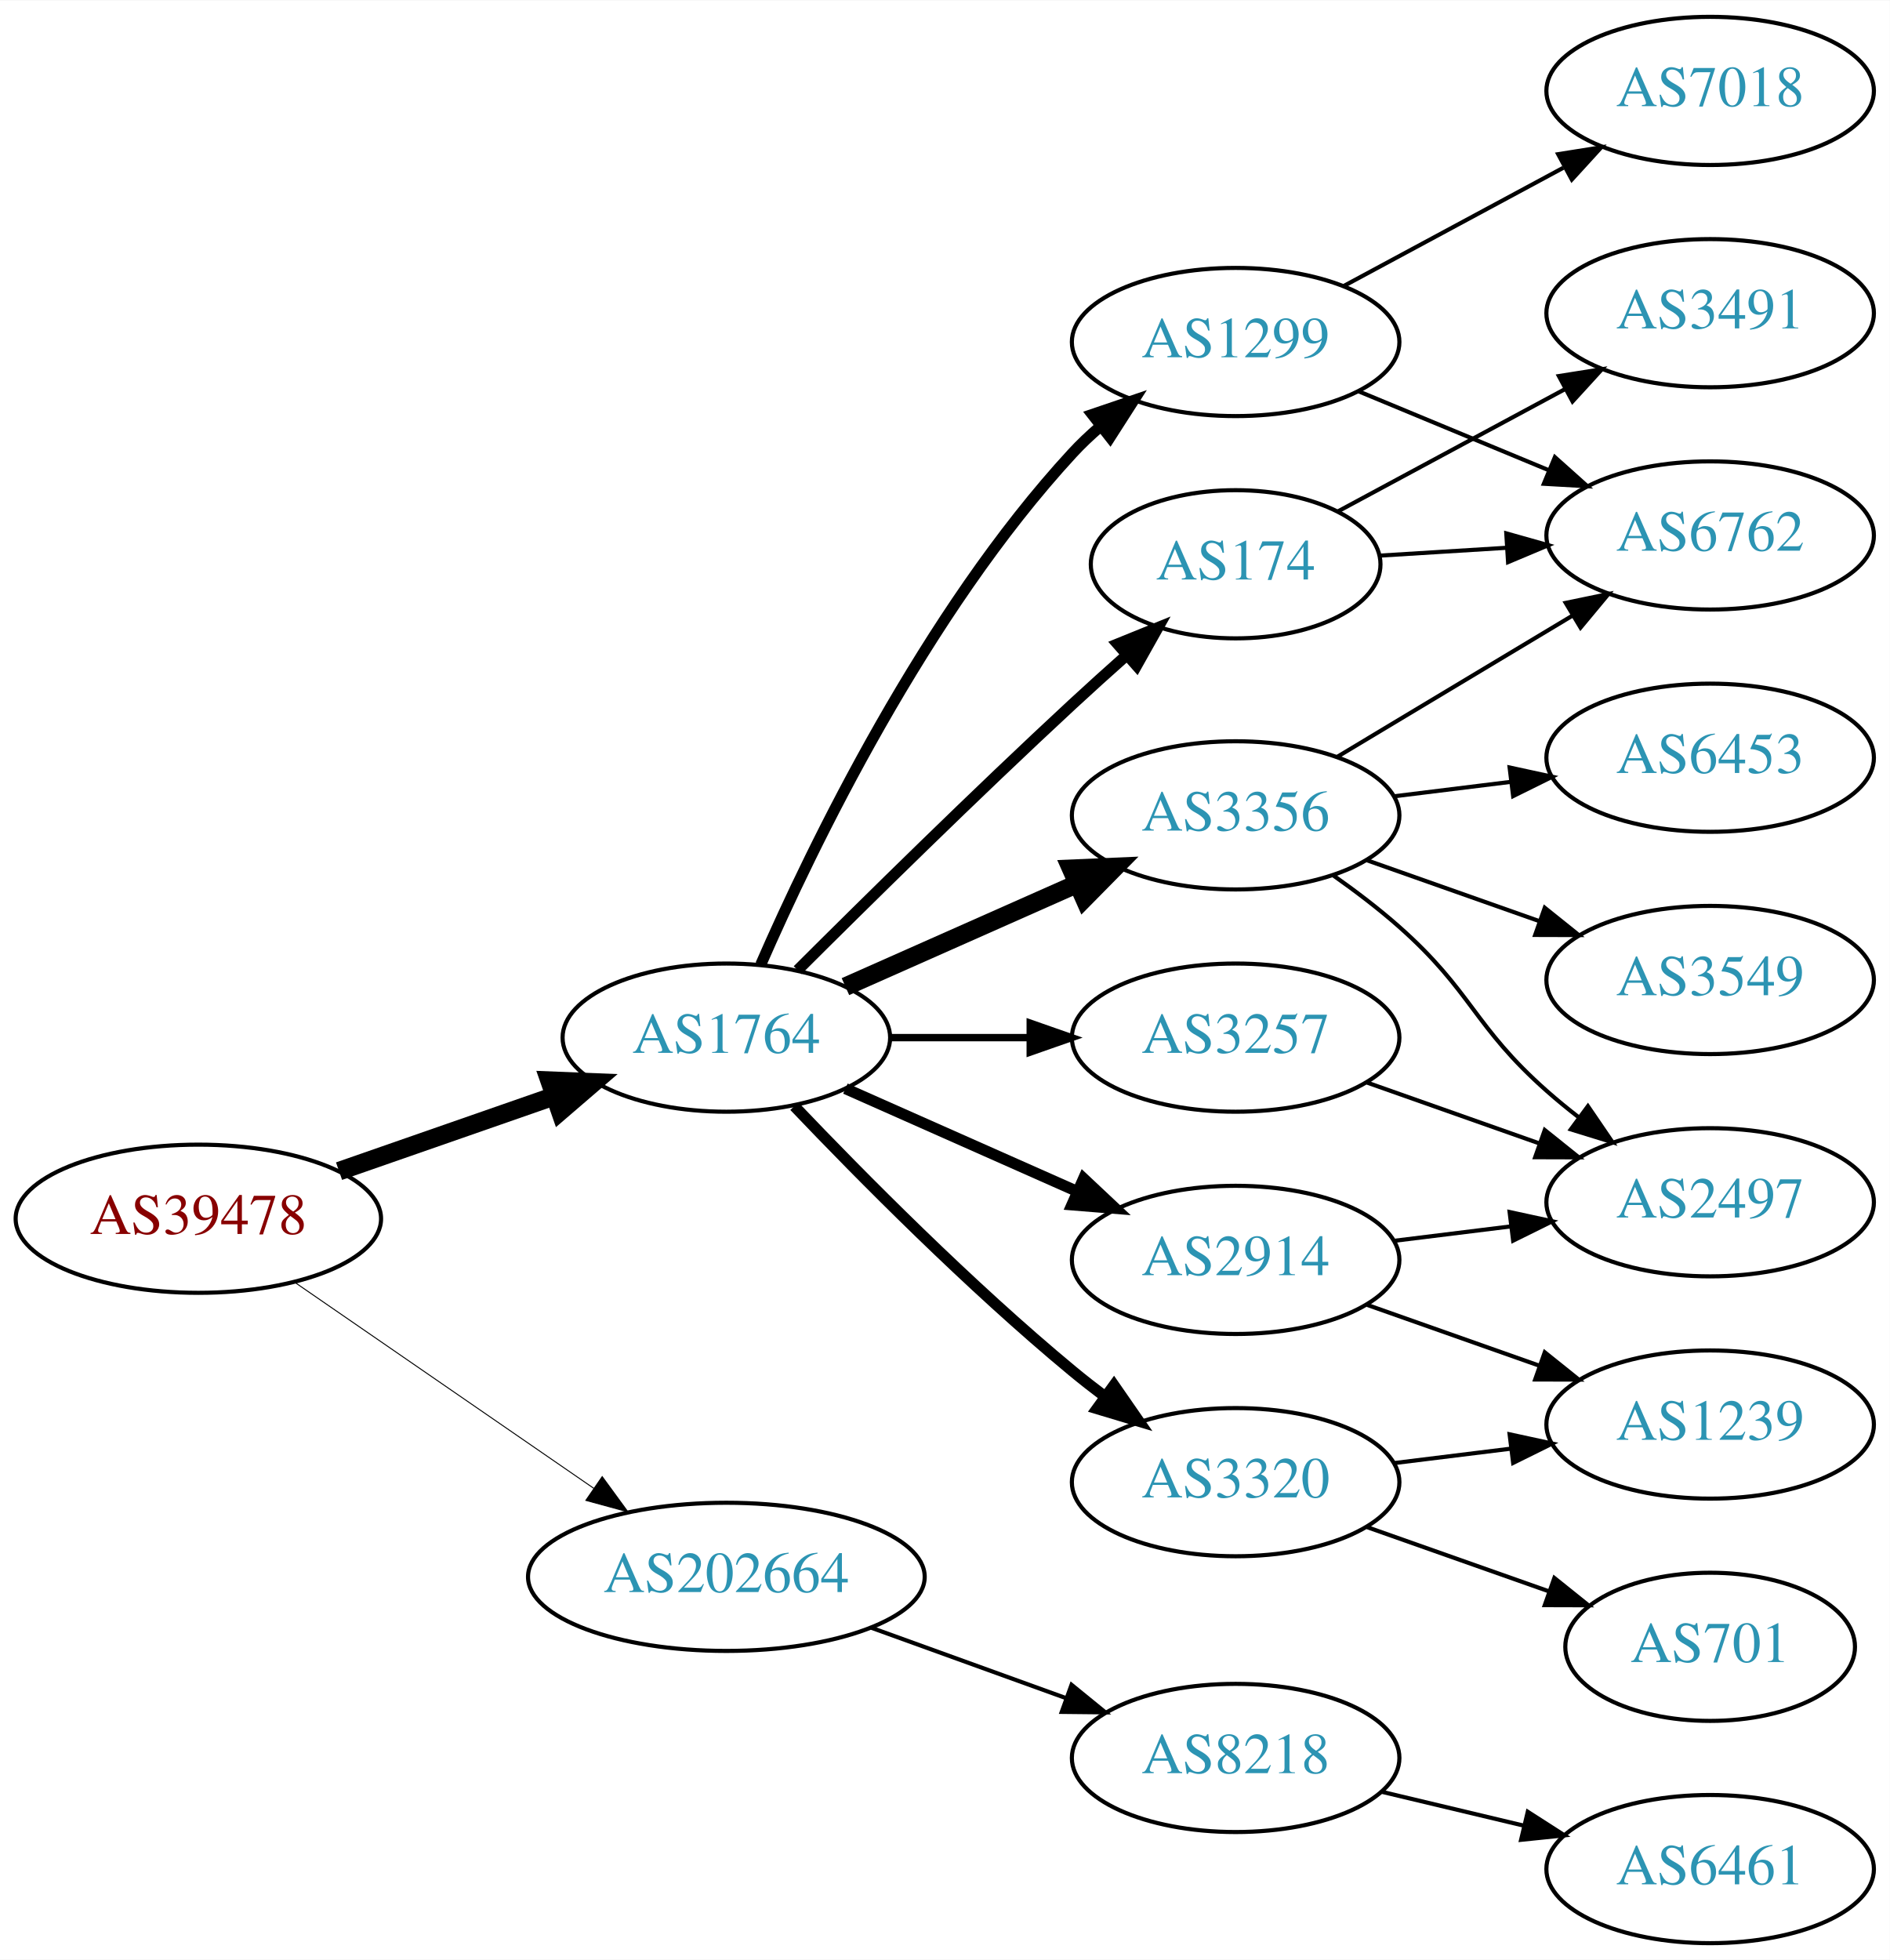
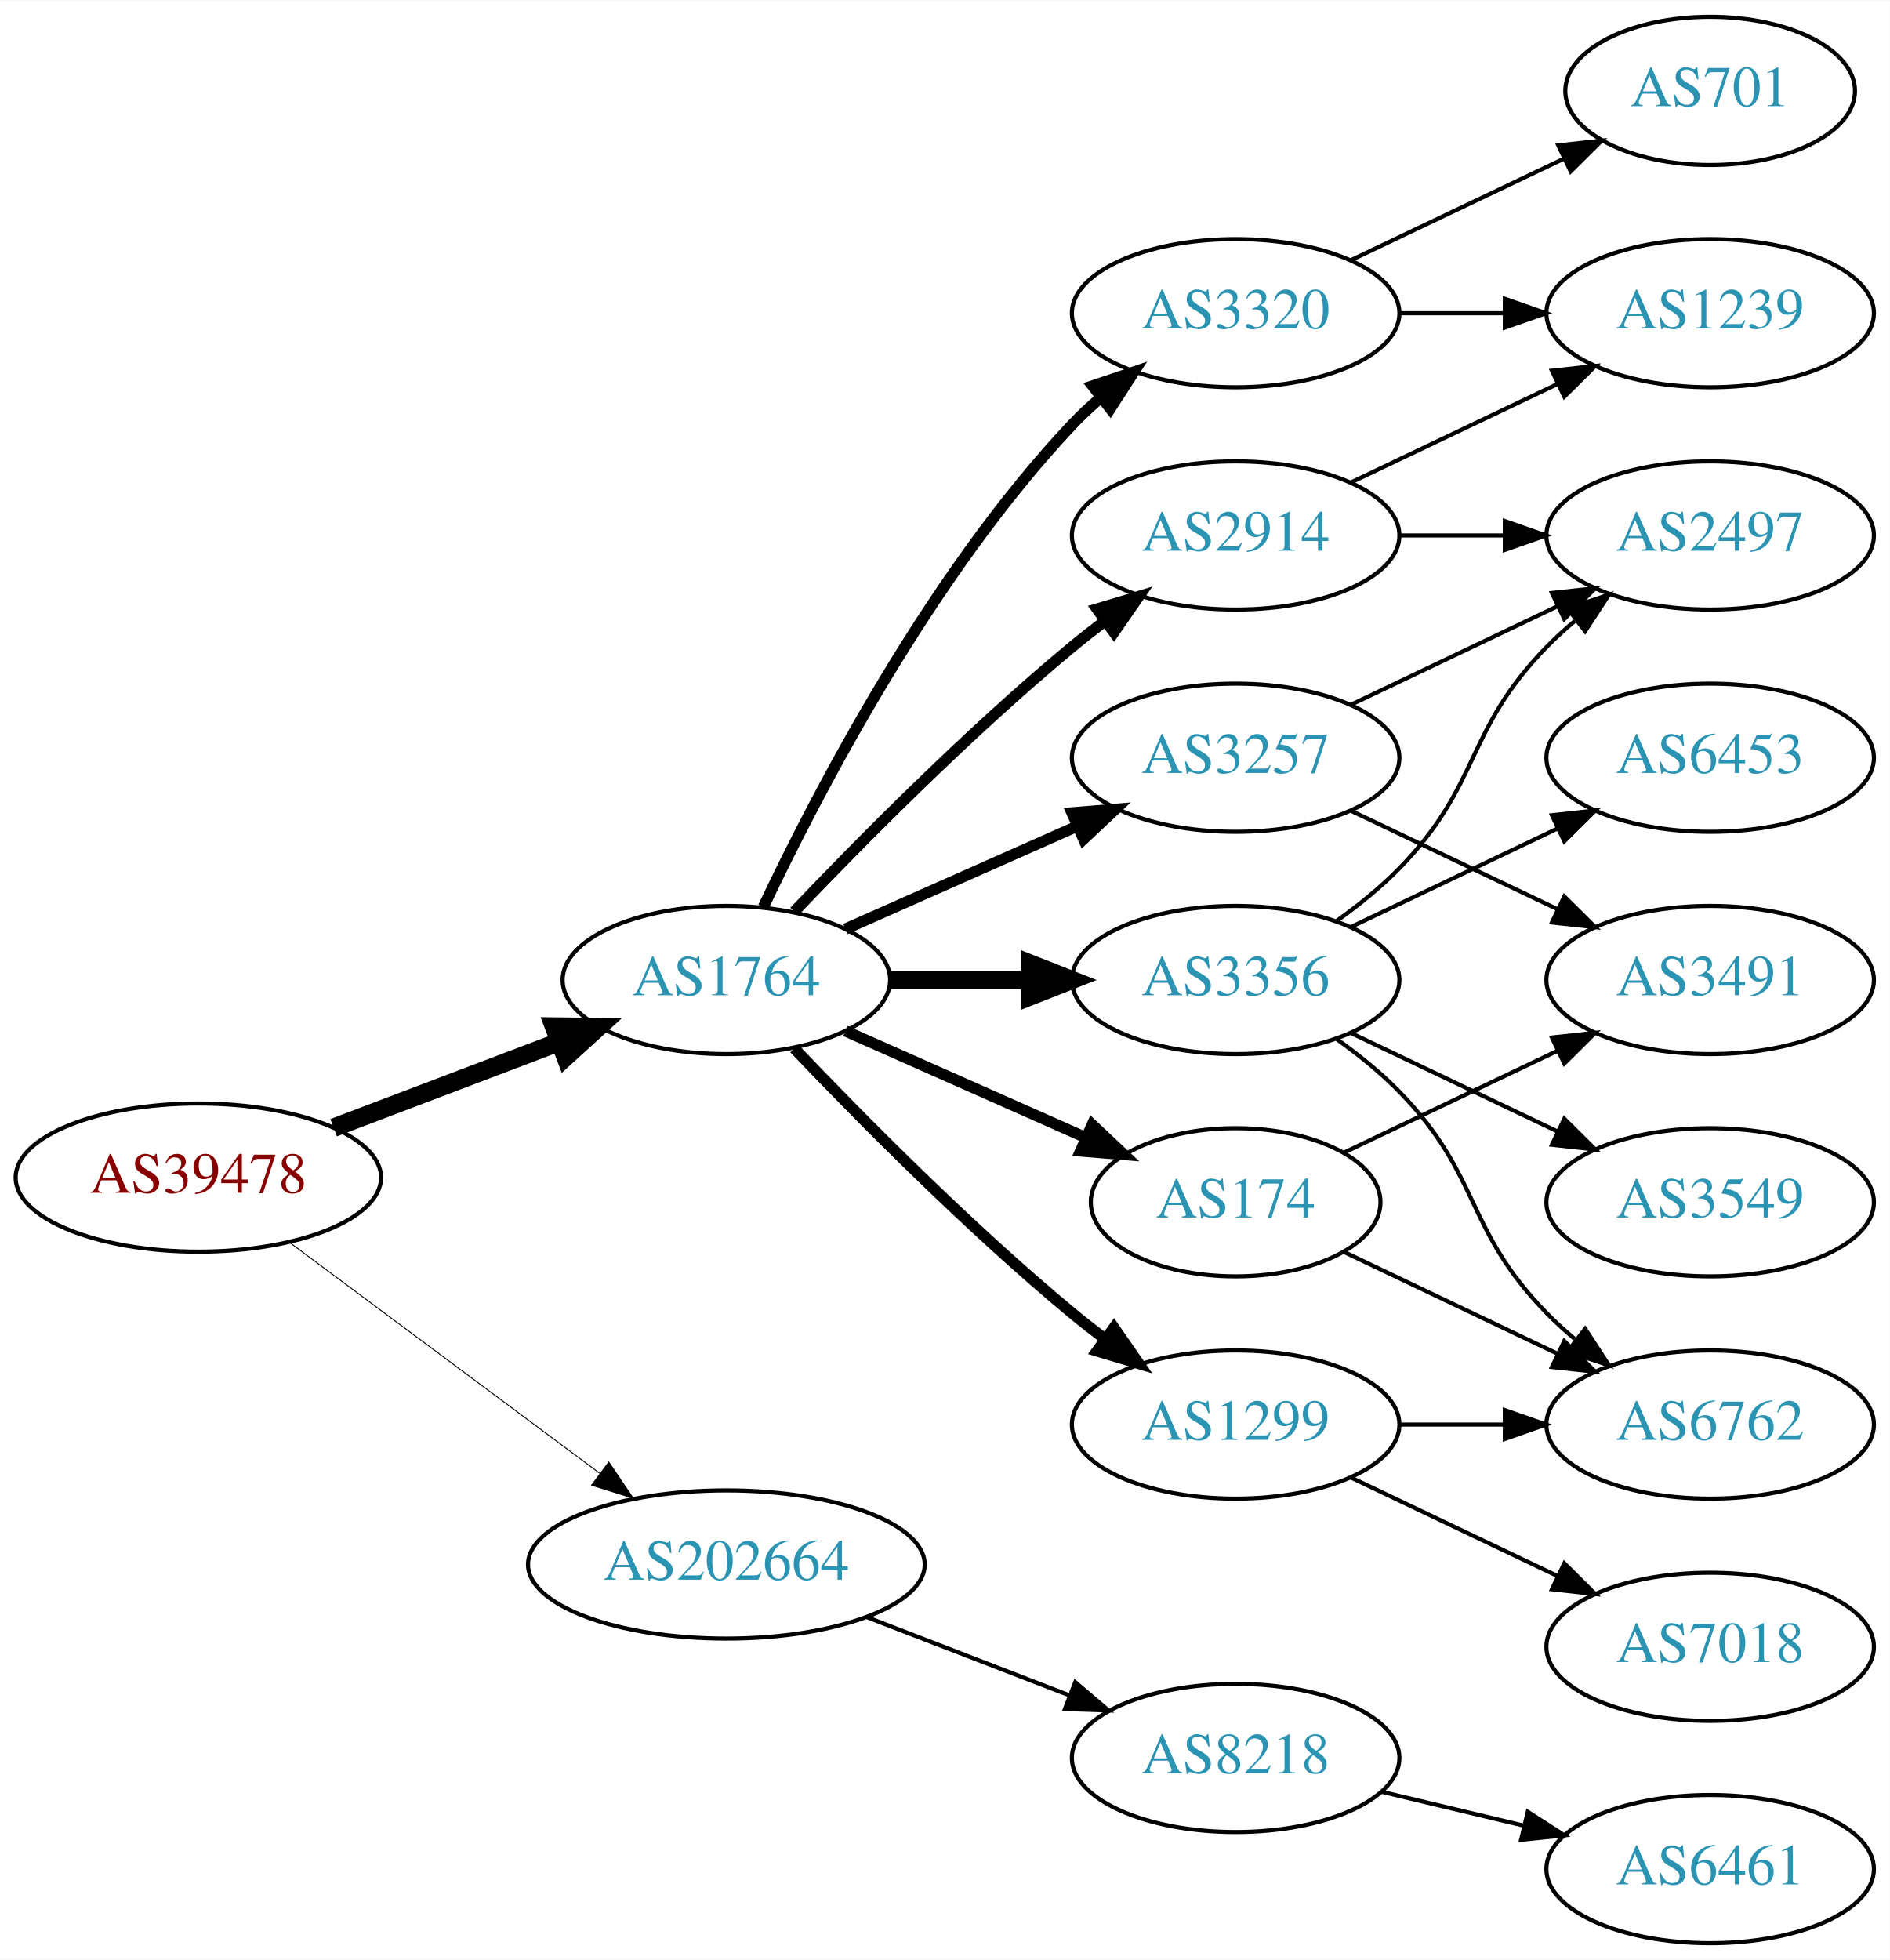
<svg xmlns="http://www.w3.org/2000/svg" xmlns:xlink="http://www.w3.org/1999/xlink" width="459pt" height="476pt" viewBox="0.00 0.00 459.17 476.00">
  <g id="graph0" class="graph" transform="scale(1 1) rotate(0) translate(4 472)">
    <polygon fill="white" stroke="none" points="-4,4 -4,-472 455.17,-472 455.17,4 -4,4" />
    <g id="node1" class="node">
      <g id="a_node1">
        <a xlink:href="/asn/39478" xlink:title="AS39478 ~ ASFINAG [AT]">
-           <ellipse fill="#ffffff" stroke="black" cx="44.196" cy="-176" rx="44.393" ry="18" />
-           <text text-anchor="middle" x="44.196" y="-172.3" font-family="Times,serif" font-size="14.00" fill="#880000">AS39478</text>
+           <ellipse fill="#ffffff" stroke="black" cx="44.196" cy="-186" rx="44.393" ry="18" />
+           <text text-anchor="middle" x="44.196" y="-182.3" font-family="Times,serif" font-size="14.00" fill="#880000">AS39478</text>
        </a>
      </g>
    </g>
    <g id="node2" class="node">
      <g id="a_node2">
        <a xlink:href="/asn/1764" xlink:title="AS1764 ~ NEXTLAYER-AS [AT]">
-           <ellipse fill="#ffffff" stroke="black" cx="172.488" cy="-220" rx="39.794" ry="18" />
-           <text text-anchor="middle" x="172.488" y="-216.3" font-family="Times,serif" font-size="14.00" fill="#2c94b3">AS1764</text>
+           <ellipse fill="#ffffff" stroke="black" cx="172.488" cy="-234" rx="39.794" ry="18" />
+           <text text-anchor="middle" x="172.488" y="-230.3" font-family="Times,serif" font-size="14.00" fill="#2c94b3">AS1764</text>
        </a>
      </g>
    </g>
    <g id="edge1" class="edge">
-       <path fill="none" stroke="black" stroke-width="4.5" d="M78.378,-187.56C94.384,-193.137 113.734,-199.879 130.638,-205.768" />
-       <polygon fill="black" stroke="black" stroke-width="4.5" points="129.526,-209.55 140.265,-209.122 132.117,-202.113 129.526,-209.55" />
+       <path fill="none" stroke="black" stroke-width="4.5" d="M77.065,-198.112C93.712,-204.439 114.238,-212.241 131.896,-218.952" />
+       <polygon fill="black" stroke="black" stroke-width="4.5" points="130.622,-222.68 141.368,-222.552 133.42,-215.319 130.622,-222.68" />
    </g>
    <g id="node3" class="node">
      <g id="a_node3">
        <a xlink:href="/asn/202664" xlink:title="AS202664 ~ AS Jumper GmbH [AT]">
-           <ellipse fill="#ffffff" stroke="black" cx="172.488" cy="-89" rx="48.192" ry="18" />
-           <text text-anchor="middle" x="172.488" y="-85.3" font-family="Times,serif" font-size="14.00" fill="#2c94b3">AS202664</text>
+           <ellipse fill="#ffffff" stroke="black" cx="172.488" cy="-92" rx="48.192" ry="18" />
+           <text text-anchor="middle" x="172.488" y="-88.3" font-family="Times,serif" font-size="14.00" fill="#2c94b3">AS202664</text>
        </a>
      </g>
    </g>
    <g id="edge2" class="edge">
-       <path fill="none" stroke="black" stroke-width="0.237" d="M67.484,-160.646C87.702,-146.718 117.715,-126.043 140.31,-110.478" />
-       <polygon fill="black" stroke="black" stroke-width="0.237" points="142.321,-113.343 148.57,-104.787 138.35,-107.578 142.321,-113.343" />
+       <path fill="none" stroke="black" stroke-width="0.225" d="M66.335,-170.267C86.972,-154.906 118.566,-131.39 141.737,-114.144" />
+       <polygon fill="black" stroke="black" stroke-width="0.225" points="143.925,-116.878 149.857,-108.1 139.746,-111.263 143.925,-116.878" />
    </g>
    <g id="node4" class="node">
      <g id="a_node4">
-         <a xlink:href="/asn/3356" xlink:title="AS3356 ~ Level 3 Parent, LLC [US]">
-           <ellipse fill="#ffffff" stroke="black" cx="296.23" cy="-274" rx="39.794" ry="18" />
-           <text text-anchor="middle" x="296.23" y="-270.3" font-family="Times,serif" font-size="14.00" fill="#2c94b3">AS3356</text>
+         <a xlink:href="/asn/1299" xlink:title="AS1299 ~ Telia Carrier [EU]">
+           <ellipse fill="#ffffff" stroke="black" cx="296.23" cy="-126" rx="39.794" ry="18" />
+           <text text-anchor="middle" x="296.23" y="-122.3" font-family="Times,serif" font-size="14.00" fill="#2c94b3">AS1299</text>
        </a>
      </g>
    </g>
    <g id="edge3" class="edge">
-       <path fill="none" stroke="black" stroke-width="4.5" d="M201.418,-232.389C218.156,-239.813 239.65,-249.347 257.84,-257.415" />
-       <polygon fill="black" stroke="black" stroke-width="4.5" points="256.271,-261.027 267.008,-261.482 259.464,-253.828 256.271,-261.027" />
+       <path fill="none" stroke="black" stroke-width="2.7" d="M189,-217.357C205.17,-200.384 231.593,-173.677 256.584,-153 259.106,-150.913 261.784,-148.819 264.507,-146.771" />
+       <polygon fill="black" stroke="black" stroke-width="2.7" points="266.667,-149.528 272.7,-140.819 262.553,-143.864 266.667,-149.528" />
    </g>
    <g id="node5" class="node">
      <g id="a_node5">
-         <a xlink:href="/asn/1299" xlink:title="AS1299 ~ Telia Carrier [EU]">
-           <ellipse fill="#ffffff" stroke="black" cx="296.23" cy="-389" rx="39.794" ry="18" />
-           <text text-anchor="middle" x="296.23" y="-385.3" font-family="Times,serif" font-size="14.00" fill="#2c94b3">AS1299</text>
+         <a xlink:href="/asn/3356" xlink:title="AS3356 ~ Level 3 Parent, LLC [US]">
+           <ellipse fill="#ffffff" stroke="black" cx="296.23" cy="-234" rx="39.794" ry="18" />
+           <text text-anchor="middle" x="296.23" y="-230.3" font-family="Times,serif" font-size="14.00" fill="#2c94b3">AS3356</text>
        </a>
      </g>
    </g>
    <g id="edge4" class="edge">
-       <path fill="none" stroke="black" stroke-width="2.7" d="M180.848,-237.747C193.312,-266.301 220.749,-323.164 256.584,-362 258.613,-364.199 260.851,-366.321 263.197,-368.343" />
-       <polygon fill="black" stroke="black" stroke-width="2.7" points="261.408,-371.388 271.44,-374.797 265.724,-365.876 261.408,-371.388" />
+       <path fill="none" stroke="black" stroke-width="4.5" d="M212.343,-234C223.105,-234 234.928,-234 246.189,-234" />
+       <polygon fill="black" stroke="black" stroke-width="4.5" points="246.327,-237.938 256.327,-234 246.327,-230.063 246.327,-237.938" />
    </g>
    <g id="node6" class="node">
      <g id="a_node6">
        <a xlink:href="/asn/2914" xlink:title="AS2914 ~ NTT America, Inc. [US]">
-           <ellipse fill="#ffffff" stroke="black" cx="296.23" cy="-166" rx="39.794" ry="18" />
-           <text text-anchor="middle" x="296.23" y="-162.3" font-family="Times,serif" font-size="14.00" fill="#2c94b3">AS2914</text>
+           <ellipse fill="#ffffff" stroke="black" cx="296.23" cy="-342" rx="39.794" ry="18" />
+           <text text-anchor="middle" x="296.23" y="-338.3" font-family="Times,serif" font-size="14.00" fill="#2c94b3">AS2914</text>
        </a>
      </g>
    </g>
    <g id="edge5" class="edge">
-       <path fill="none" stroke="black" stroke-width="2.7" d="M201.418,-207.611C218.156,-200.187 239.65,-190.653 257.84,-182.585" />
-       <polygon fill="black" stroke="black" stroke-width="2.7" points="259.286,-185.772 267.008,-178.518 256.448,-179.373 259.286,-185.772" />
+       <path fill="none" stroke="black" stroke-width="2.7" d="M189,-250.643C205.17,-267.616 231.593,-294.323 256.584,-315 259.106,-317.087 261.784,-319.181 264.507,-321.229" />
+       <polygon fill="black" stroke="black" stroke-width="2.7" points="262.553,-324.136 272.7,-327.181 266.667,-318.472 262.553,-324.136" />
    </g>
    <g id="node7" class="node">
      <g id="a_node7">
-         <a xlink:href="/asn/3257" xlink:title="AS3257 ~ GTT [DE]">
-           <ellipse fill="#ffffff" stroke="black" cx="296.23" cy="-220" rx="39.794" ry="18" />
-           <text text-anchor="middle" x="296.23" y="-216.3" font-family="Times,serif" font-size="14.00" fill="#2c94b3">AS3257</text>
+         <a xlink:href="/asn/3320" xlink:title="AS3320 ~ DTAG [DE]">
+           <ellipse fill="#ffffff" stroke="black" cx="296.23" cy="-396" rx="39.794" ry="18" />
+           <text text-anchor="middle" x="296.23" y="-392.3" font-family="Times,serif" font-size="14.00" fill="#2c94b3">AS3320</text>
        </a>
      </g>
    </g>
    <g id="edge6" class="edge">
-       <path fill="none" stroke="black" stroke-width="1.8" d="M212.343,-220C223.105,-220 234.928,-220 246.189,-220" />
-       <polygon fill="black" stroke="black" stroke-width="1.8" points="246.327,-223.5 256.327,-220 246.327,-216.5 246.327,-223.5" />
+       <path fill="none" stroke="black" stroke-width="2.7" d="M181.473,-251.736C194.409,-279.123 222.019,-332.368 256.584,-369 258.637,-371.177 260.893,-373.282 263.25,-375.293" />
+       <polygon fill="black" stroke="black" stroke-width="2.7" points="261.474,-378.346 271.515,-381.727 265.774,-372.822 261.474,-378.346" />
    </g>
    <g id="node8" class="node">
      <g id="a_node8">
-         <a xlink:href="/asn/174" xlink:title="AS174 ~ Cogent Communications [US]">
-           <ellipse fill="#ffffff" stroke="black" cx="296.23" cy="-335" rx="35.194" ry="18" />
-           <text text-anchor="middle" x="296.23" y="-331.3" font-family="Times,serif" font-size="14.00" fill="#2c94b3">AS174</text>
+         <a xlink:href="/asn/3257" xlink:title="AS3257 ~ GTT [DE]">
+           <ellipse fill="#ffffff" stroke="black" cx="296.23" cy="-288" rx="39.794" ry="18" />
+           <text text-anchor="middle" x="296.23" y="-284.3" font-family="Times,serif" font-size="14.00" fill="#2c94b3">AS3257</text>
        </a>
      </g>
    </g>
    <g id="edge7" class="edge">
-       <path fill="none" stroke="black" stroke-width="2.7" d="M189.803,-236.389C206.387,-252.932 232.934,-279.097 256.584,-301 260.763,-304.871 265.258,-308.923 269.651,-312.825" />
-       <polygon fill="black" stroke="black" stroke-width="2.7" points="267.543,-315.632 277.361,-319.616 272.17,-310.379 267.543,-315.632" />
+       <path fill="none" stroke="black" stroke-width="2.7" d="M201.418,-246.389C218.156,-253.813 239.65,-263.347 257.84,-271.415" />
+       <polygon fill="black" stroke="black" stroke-width="2.7" points="256.448,-274.627 267.008,-275.482 259.286,-268.228 256.448,-274.627" />
    </g>
    <g id="node9" class="node">
      <g id="a_node9">
-         <a xlink:href="/asn/3320" xlink:title="AS3320 ~ DTAG [DE]">
-           <ellipse fill="#ffffff" stroke="black" cx="296.23" cy="-112" rx="39.794" ry="18" />
-           <text text-anchor="middle" x="296.23" y="-108.3" font-family="Times,serif" font-size="14.00" fill="#2c94b3">AS3320</text>
+         <a xlink:href="/asn/174" xlink:title="AS174 ~ Cogent Communications [US]">
+           <ellipse fill="#ffffff" stroke="black" cx="296.23" cy="-180" rx="35.194" ry="18" />
+           <text text-anchor="middle" x="296.23" y="-176.3" font-family="Times,serif" font-size="14.00" fill="#2c94b3">AS174</text>
        </a>
      </g>
    </g>
    <g id="edge8" class="edge">
-       <path fill="none" stroke="black" stroke-width="2.7" d="M189,-203.357C205.17,-186.384 231.593,-159.677 256.584,-139 259.106,-136.913 261.784,-134.819 264.507,-132.771" />
-       <polygon fill="black" stroke="black" stroke-width="2.7" points="266.667,-135.528 272.7,-126.819 262.553,-129.864 266.667,-135.528" />
+       <path fill="none" stroke="black" stroke-width="2.7" d="M201.418,-221.611C218.754,-213.922 241.191,-203.969 259.776,-195.726" />
+       <polygon fill="black" stroke="black" stroke-width="2.7" points="261.374,-198.846 269.096,-191.592 258.536,-192.447 261.374,-198.846" />
    </g>
    <g id="node18" class="node">
      <g id="a_node18">
        <a xlink:href="/asn/8218" xlink:title="AS8218 ~ legacy Neotelecoms [FR]">
          <ellipse fill="#ffffff" stroke="black" cx="296.23" cy="-45" rx="39.794" ry="18" />
          <text text-anchor="middle" x="296.23" y="-41.3" font-family="Times,serif" font-size="14.00" fill="#2c94b3">AS8218</text>
        </a>
      </g>
    </g>
-     <g id="edge22" class="edge">
-       <path fill="none" stroke="black" d="M207.724,-76.626C222.378,-71.33 239.596,-65.107 254.866,-59.588" />
-       <polygon fill="black" stroke="black" points="256.357,-62.771 264.572,-56.08 253.978,-56.188 256.357,-62.771" />
+     <g id="edge23" class="edge">
+       <path fill="none" stroke="black" d="M206.754,-79.157C221.913,-73.305 239.969,-66.334 255.804,-60.221" />
+       <polygon fill="black" stroke="black" points="257.263,-63.409 265.332,-56.543 254.742,-56.879 257.263,-63.409" />
+     </g>
+     <g id="node13" class="node">
+       <g id="a_node13">
+         <a xlink:href="/asn/6762" xlink:title="AS6762 ~ TELECOM ITALIA SPARKLE S.p.A. [IT]">
+           <ellipse fill="#ffffff" stroke="black" cx="411.523" cy="-126" rx="39.794" ry="18" />
+           <text text-anchor="middle" x="411.523" y="-122.3" font-family="Times,serif" font-size="14.00" fill="#2c94b3">AS6762</text>
+         </a>
+       </g>
+     </g>
+     <g id="edge19" class="edge">
+       <path fill="none" stroke="black" d="M335.902,-126C344.105,-126 352.869,-126 361.401,-126" />
+       <polygon fill="black" stroke="black" points="361.641,-129.5 371.641,-126 361.641,-122.5 361.641,-129.5" />
+     </g>
+     <g id="node16" class="node">
+       <g id="a_node16">
+         <a xlink:href="/asn/7018" xlink:title="AS7018 ~ AT&amp;T Services, Inc. [US]">
+           <ellipse fill="#ffffff" stroke="black" cx="411.523" cy="-72" rx="39.794" ry="18" />
+           <text text-anchor="middle" x="411.523" y="-68.3" font-family="Times,serif" font-size="14.00" fill="#2c94b3">AS7018</text>
+         </a>
+       </g>
+     </g>
+     <g id="edge20" class="edge">
+       <path fill="none" stroke="black" d="M324.367,-113.066C339.361,-105.919 358.182,-96.948 374.405,-89.215" />
+       <polygon fill="black" stroke="black" points="376.087,-92.291 383.608,-84.829 373.075,-85.972 376.087,-92.291" />
    </g>
    <g id="node10" class="node">
      <g id="a_node10">
-         <a xlink:href="/asn/6762" xlink:title="AS6762 ~ TELECOM ITALIA SPARKLE S.p.A. [IT]">
-           <ellipse fill="#ffffff" stroke="black" cx="411.523" cy="-342" rx="39.794" ry="18" />
-           <text text-anchor="middle" x="411.523" y="-338.3" font-family="Times,serif" font-size="14.00" fill="#2c94b3">AS6762</text>
+         <a xlink:href="/asn/6453" xlink:title="AS6453 ~ TATA COMMUNICATIONS (AMERICA) INC [US]">
+           <ellipse fill="#ffffff" stroke="black" cx="411.523" cy="-288" rx="39.794" ry="18" />
+           <text text-anchor="middle" x="411.523" y="-284.3" font-family="Times,serif" font-size="14.00" fill="#2c94b3">AS6453</text>
        </a>
      </g>
    </g>
    <g id="edge9" class="edge">
-       <path fill="none" stroke="black" d="M320.98,-288.255C337.597,-298.229 359.993,-311.671 378.229,-322.617" />
-       <polygon fill="black" stroke="black" points="376.429,-325.618 386.804,-327.764 380.032,-319.616 376.429,-325.618" />
+       <path fill="none" stroke="black" d="M324.367,-246.934C339.361,-254.081 358.182,-263.052 374.405,-270.785" />
+       <polygon fill="black" stroke="black" points="373.075,-274.028 383.608,-275.171 376.087,-267.709 373.075,-274.028" />
    </g>
    <g id="node11" class="node">
      <g id="a_node11">
        <a xlink:href="/asn/3549" xlink:title="AS3549 ~ Level 3 Parent, LLC [US]">
-           <ellipse fill="#ffffff" stroke="black" cx="411.523" cy="-234" rx="39.794" ry="18" />
-           <text text-anchor="middle" x="411.523" y="-230.3" font-family="Times,serif" font-size="14.00" fill="#2c94b3">AS3549</text>
+           <ellipse fill="#ffffff" stroke="black" cx="411.523" cy="-180" rx="39.794" ry="18" />
+           <text text-anchor="middle" x="411.523" y="-176.3" font-family="Times,serif" font-size="14.00" fill="#2c94b3">AS3549</text>
        </a>
      </g>
    </g>
    <g id="edge10" class="edge">
-       <path fill="none" stroke="black" d="M328.188,-263.07C341.051,-258.528 356.157,-253.195 369.894,-248.345" />
-       <polygon fill="black" stroke="black" points="371.338,-251.547 379.603,-244.917 369.008,-244.946 371.338,-251.547" />
+       <path fill="none" stroke="black" d="M324.367,-221.066C339.361,-213.919 358.182,-204.948 374.405,-197.215" />
+       <polygon fill="black" stroke="black" points="376.087,-200.291 383.608,-192.829 373.075,-193.972 376.087,-200.291" />
    </g>
    <g id="node12" class="node">
      <g id="a_node12">
-         <a xlink:href="/asn/6453" xlink:title="AS6453 ~ TATA COMMUNICATIONS (AMERICA) INC [US]">
-           <ellipse fill="#ffffff" stroke="black" cx="411.523" cy="-288" rx="39.794" ry="18" />
-           <text text-anchor="middle" x="411.523" y="-284.3" font-family="Times,serif" font-size="14.00" fill="#2c94b3">AS6453</text>
+         <a xlink:href="/asn/2497" xlink:title="AS2497 ~ Internet Initiative Japan Inc. [JP]">
+           <ellipse fill="#ffffff" stroke="black" cx="411.523" cy="-342" rx="39.794" ry="18" />
+           <text text-anchor="middle" x="411.523" y="-338.3" font-family="Times,serif" font-size="14.00" fill="#2c94b3">AS2497</text>
        </a>
      </g>
    </g>
    <g id="edge11" class="edge">
-       <path fill="none" stroke="black" d="M334.64,-278.623C343.728,-279.746 353.566,-280.962 363.05,-282.134" />
-       <polygon fill="black" stroke="black" points="362.798,-285.629 373.152,-283.382 363.657,-278.682 362.798,-285.629" />
-     </g>
-     <g id="node13" class="node">
-       <g id="a_node13">
-         <a xlink:href="/asn/2497" xlink:title="AS2497 ~ Internet Initiative Japan Inc. [JP]">
-           <ellipse fill="#ffffff" stroke="black" cx="411.523" cy="-180" rx="39.794" ry="18" />
-           <text text-anchor="middle" x="411.523" y="-176.3" font-family="Times,serif" font-size="14.00" fill="#2c94b3">AS2497</text>
-         </a>
-       </g>
+       <path fill="none" stroke="black" d="M320.824,-248.389C326.08,-252.148 331.412,-256.437 335.877,-261 356.049,-281.617 351.704,-294.383 371.877,-315 373.969,-317.139 376.253,-319.218 378.63,-321.21" />
+       <polygon fill="black" stroke="black" points="376.873,-324.275 386.929,-327.611 381.148,-318.732 376.873,-324.275" />
    </g>
    <g id="edge12" class="edge">
-       <path fill="none" stroke="black" d="M319.957,-259.411C325.357,-255.6 330.971,-251.337 335.877,-247 353.796,-231.159 353.957,-222.841 371.877,-207 374.329,-204.832 376.959,-202.682 379.651,-200.597" />
-       <polygon fill="black" stroke="black" points="381.827,-203.342 387.796,-194.589 377.671,-197.709 381.827,-203.342" />
-     </g>
-     <g id="edge20" class="edge">
-       <path fill="none" stroke="black" d="M326.112,-377.018C340.094,-371.218 357.075,-364.173 372.13,-357.928" />
-       <polygon fill="black" stroke="black" points="373.799,-361.025 381.694,-353.96 371.116,-354.559 373.799,-361.025" />
-     </g>
-     <g id="node17" class="node">
-       <g id="a_node17">
-         <a xlink:href="/asn/7018" xlink:title="AS7018 ~ AT&amp;T Services, Inc. [US]">
-           <ellipse fill="#ffffff" stroke="black" cx="411.523" cy="-450" rx="39.794" ry="18" />
-           <text text-anchor="middle" x="411.523" y="-446.3" font-family="Times,serif" font-size="14.00" fill="#2c94b3">AS7018</text>
-         </a>
-       </g>
-     </g>
-     <g id="edge19" class="edge">
-       <path fill="none" stroke="black" d="M322.373,-402.538C338.105,-411.008 358.588,-422.037 375.85,-431.331" />
-       <polygon fill="black" stroke="black" points="374.594,-434.63 385.058,-436.289 377.913,-428.467 374.594,-434.63" />
-     </g>
-     <g id="edge13" class="edge">
-       <path fill="none" stroke="black" d="M334.64,-170.623C343.728,-171.746 353.566,-172.962 363.05,-174.134" />
-       <polygon fill="black" stroke="black" points="362.798,-177.629 373.152,-175.382 363.657,-170.682 362.798,-177.629" />
+       <path fill="none" stroke="black" d="M320.824,-219.611C326.08,-215.852 331.412,-211.563 335.877,-207 356.049,-186.383 351.704,-173.617 371.877,-153 373.969,-150.861 376.253,-148.782 378.63,-146.79" />
+       <polygon fill="black" stroke="black" points="381.148,-149.268 386.929,-140.389 376.873,-143.725 381.148,-149.268" />
+     </g>
+     <g id="edge14" class="edge">
+       <path fill="none" stroke="black" d="M335.902,-342C344.105,-342 352.869,-342 361.401,-342" />
+       <polygon fill="black" stroke="black" points="361.641,-345.5 371.641,-342 361.641,-338.5 361.641,-345.5" />
    </g>
    <g id="node14" class="node">
      <g id="a_node14">
        <a xlink:href="/asn/1239" xlink:title="AS1239 ~ Sprint [US]">
-           <ellipse fill="#ffffff" stroke="black" cx="411.523" cy="-126" rx="39.794" ry="18" />
-           <text text-anchor="middle" x="411.523" y="-122.3" font-family="Times,serif" font-size="14.00" fill="#2c94b3">AS1239</text>
-         </a>
-       </g>
-     </g>
-     <g id="edge14" class="edge">
-       <path fill="none" stroke="black" d="M328.188,-155.07C341.051,-150.528 356.157,-145.195 369.894,-140.345" />
-       <polygon fill="black" stroke="black" points="371.338,-143.547 379.603,-136.917 369.008,-136.946 371.338,-143.547" />
+           <ellipse fill="#ffffff" stroke="black" cx="411.523" cy="-396" rx="39.794" ry="18" />
+           <text text-anchor="middle" x="411.523" y="-392.3" font-family="Times,serif" font-size="14.00" fill="#2c94b3">AS1239</text>
+         </a>
+       </g>
+     </g>
+     <g id="edge13" class="edge">
+       <path fill="none" stroke="black" d="M324.367,-354.934C339.361,-362.081 358.182,-371.052 374.405,-378.785" />
+       <polygon fill="black" stroke="black" points="373.075,-382.028 383.608,-383.171 376.087,-375.709 373.075,-382.028" />
+     </g>
+     <g id="edge22" class="edge">
+       <path fill="none" stroke="black" d="M335.902,-396C344.105,-396 352.869,-396 361.401,-396" />
+       <polygon fill="black" stroke="black" points="361.641,-399.5 371.641,-396 361.641,-392.5 361.641,-399.5" />
+     </g>
+     <g id="node17" class="node">
+       <g id="a_node17">
+         <a xlink:href="/asn/701" xlink:title="AS701 ~ UUNET [US]">
+           <ellipse fill="#ffffff" stroke="black" cx="411.523" cy="-450" rx="35.194" ry="18" />
+           <text text-anchor="middle" x="411.523" y="-446.3" font-family="Times,serif" font-size="14.00" fill="#2c94b3">AS701</text>
+         </a>
+       </g>
    </g>
    <g id="edge21" class="edge">
-       <path fill="none" stroke="black" d="M328.188,-209.07C341.051,-204.528 356.157,-199.195 369.894,-194.345" />
-       <polygon fill="black" stroke="black" points="371.338,-197.547 379.603,-190.917 369.008,-190.946 371.338,-197.547" />
-     </g>
-     <g id="edge15" class="edge">
-       <path fill="none" stroke="black" d="M331.222,-337.1C340.901,-337.698 351.636,-338.362 362.001,-339.002" />
-       <polygon fill="black" stroke="black" points="361.993,-342.508 372.189,-339.631 362.424,-335.521 361.993,-342.508" />
+       <path fill="none" stroke="black" d="M324.367,-408.934C339.798,-416.29 359.284,-425.577 375.819,-433.459" />
+       <polygon fill="black" stroke="black" points="374.628,-436.768 385.161,-437.911 377.64,-430.449 374.628,-436.768" />
+     </g>
+     <g id="edge16" class="edge">
+       <path fill="none" stroke="black" d="M324.367,-300.934C339.361,-308.081 358.182,-317.052 374.405,-324.785" />
+       <polygon fill="black" stroke="black" points="373.075,-328.028 383.608,-329.171 376.087,-321.709 373.075,-328.028" />
    </g>
    <g id="node15" class="node">
      <g id="a_node15">
        <a xlink:href="/asn/3491" xlink:title="AS3491 ~ PCCW Global, Inc. [US]">
-           <ellipse fill="#ffffff" stroke="black" cx="411.523" cy="-396" rx="39.794" ry="18" />
-           <text text-anchor="middle" x="411.523" y="-392.3" font-family="Times,serif" font-size="14.00" fill="#2c94b3">AS3491</text>
-         </a>
-       </g>
-     </g>
-     <g id="edge16" class="edge">
-       <path fill="none" stroke="black" d="M320.98,-347.788C337.004,-356.415 358.401,-367.936 376.261,-377.553" />
-       <polygon fill="black" stroke="black" points="374.767,-380.723 385.231,-382.382 378.086,-374.56 374.767,-380.723" />
+           <ellipse fill="#ffffff" stroke="black" cx="411.523" cy="-234" rx="39.794" ry="18" />
+           <text text-anchor="middle" x="411.523" y="-230.3" font-family="Times,serif" font-size="14.00" fill="#2c94b3">AS3491</text>
+         </a>
+       </g>
+     </g>
+     <g id="edge15" class="edge">
+       <path fill="none" stroke="black" d="M324.367,-275.066C339.361,-267.919 358.182,-258.948 374.405,-251.215" />
+       <polygon fill="black" stroke="black" points="376.087,-254.291 383.608,-246.829 373.075,-247.972 376.087,-254.291" />
+     </g>
+     <g id="edge17" class="edge">
+       <path fill="none" stroke="black" d="M322.655,-167.881C337.958,-160.587 357.681,-151.186 374.563,-143.14" />
+       <polygon fill="black" stroke="black" points="376.082,-146.293 383.604,-138.831 373.071,-139.974 376.082,-146.293" />
    </g>
    <g id="edge18" class="edge">
-       <path fill="none" stroke="black" d="M334.64,-116.623C343.728,-117.746 353.566,-118.962 363.05,-120.134" />
-       <polygon fill="black" stroke="black" points="362.798,-123.629 373.152,-121.382 363.657,-116.682 362.798,-123.629" />
-     </g>
-     <g id="node16" class="node">
-       <g id="a_node16">
-         <a xlink:href="/asn/701" xlink:title="AS701 ~ UUNET [US]">
-           <ellipse fill="#ffffff" stroke="black" cx="411.523" cy="-72" rx="35.194" ry="18" />
-           <text text-anchor="middle" x="411.523" y="-68.3" font-family="Times,serif" font-size="14.00" fill="#2c94b3">AS701</text>
-         </a>
-       </g>
-     </g>
-     <g id="edge17" class="edge">
-       <path fill="none" stroke="black" d="M328.188,-101.07C341.815,-96.258 357.959,-90.559 372.325,-85.486" />
-       <polygon fill="black" stroke="black" points="373.67,-88.723 381.934,-82.094 371.34,-82.123 373.67,-88.723" />
+       <path fill="none" stroke="black" d="M322.655,-192.119C337.958,-199.413 357.681,-208.814 374.563,-216.86" />
+       <polygon fill="black" stroke="black" points="373.071,-220.026 383.604,-221.169 376.082,-213.707 373.071,-220.026" />
    </g>
    <g id="node19" class="node">
      <g id="a_node19">
        <a xlink:href="/asn/6461" xlink:title="AS6461 ~ Zayo Bandwidth [US]">
          <ellipse fill="#ffffff" stroke="black" cx="411.523" cy="-18" rx="39.794" ry="18" />
          <text text-anchor="middle" x="411.523" y="-14.3" font-family="Times,serif" font-size="14.00" fill="#2c94b3">AS6461</text>
        </a>
      </g>
    </g>
-     <g id="edge23" class="edge">
+     <g id="edge24" class="edge">
      <path fill="none" stroke="black" d="M331.837,-36.752C342.709,-34.162 354.863,-31.265 366.305,-28.538" />
      <polygon fill="black" stroke="black" points="367.212,-31.92 376.128,-26.197 365.589,-25.111 367.212,-31.92" />
    </g>
  </g>
</svg>
